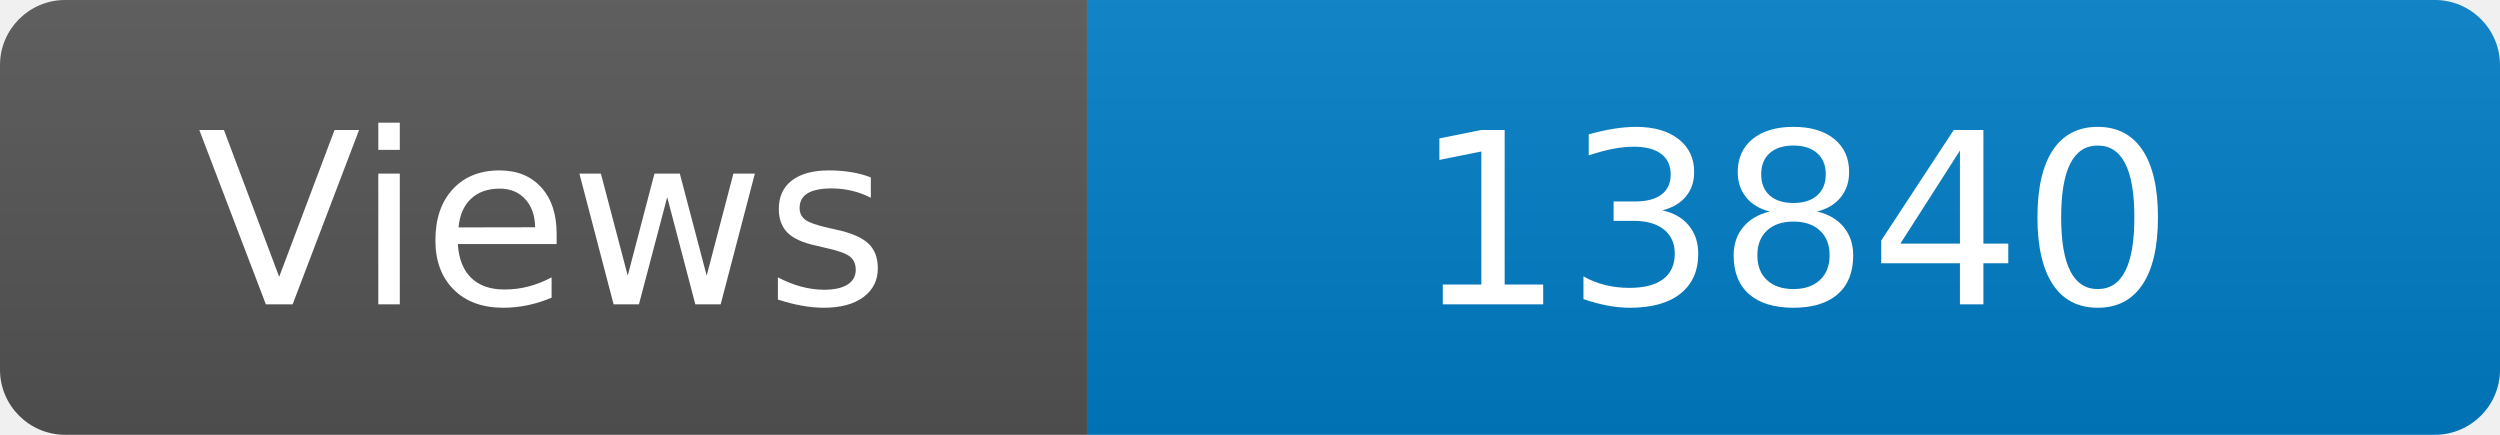
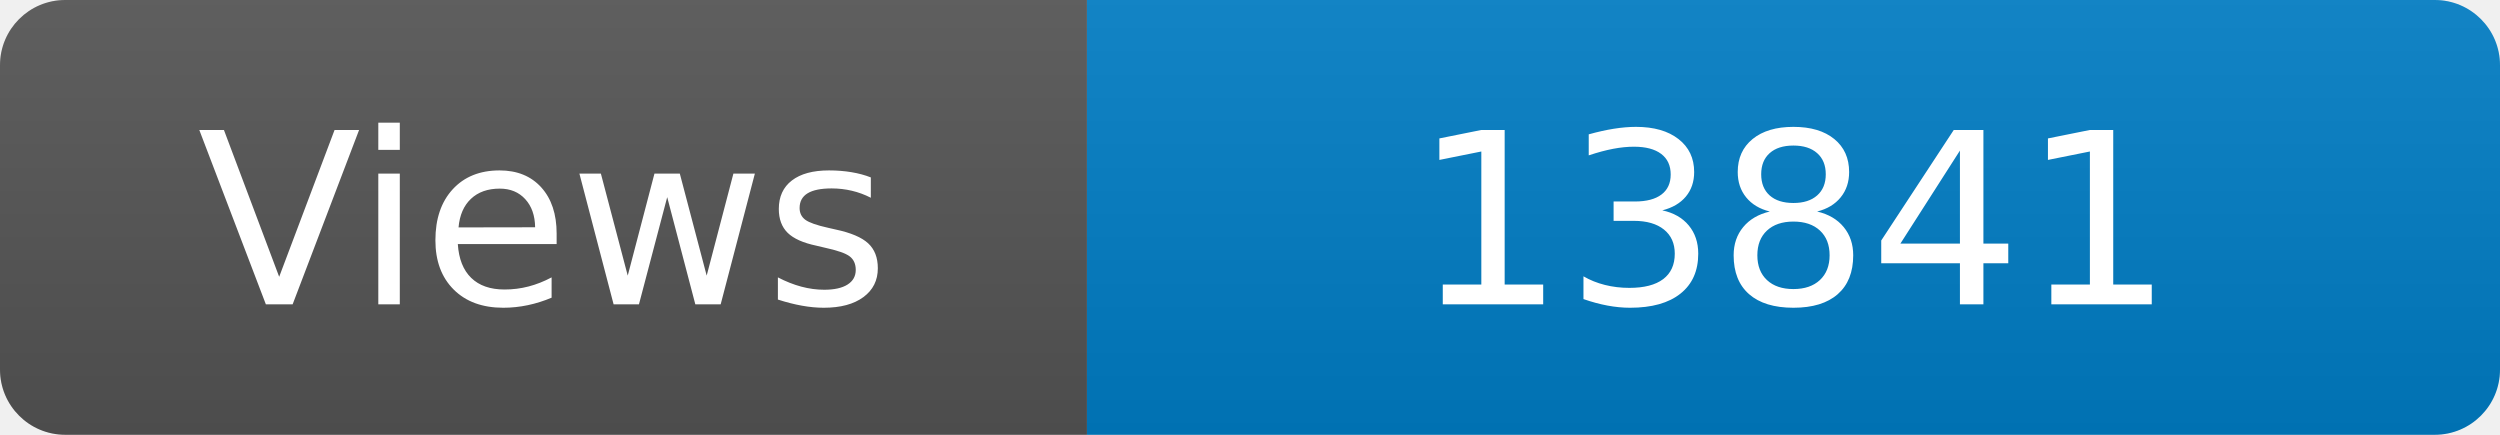
<svg xmlns="http://www.w3.org/2000/svg" width="115" height="20" role="img" aria-label="Maintained?: yes">
  <linearGradient id="s" x2="0" y2="100%">
    <stop offset="0" stop-color="#bbb" stop-opacity=".1" />
    <stop offset="1" stop-opacity=".1" />
  </linearGradient>
  <clipPath id="r">
    <rect width="115" height="20" rx="3" fill="#fff" />
  </clipPath>
  <g clip-path="url(#r)">
    <rect width="50" height="20" fill="#555" />
    <rect x="50" width="160" height="20" fill="#007ec6" />
    <rect width="115" height="20" fill="url(#s)" />
  </g>
  <g fill="#fff" text-anchor="middle" font-family="Verdana,Geneva,DejaVu Sans,sans-serif" font-size="110">
    <text x="250" y="140" transform="scale(.1)" fill="#fff">Views</text>
-     <text x="825" y="140" transform="scale(.1)" fill="#fff">13840</text>
+     <text x="825" y="140" transform="scale(.1)" fill="#fff">13841</text>
  </g>
</svg>
